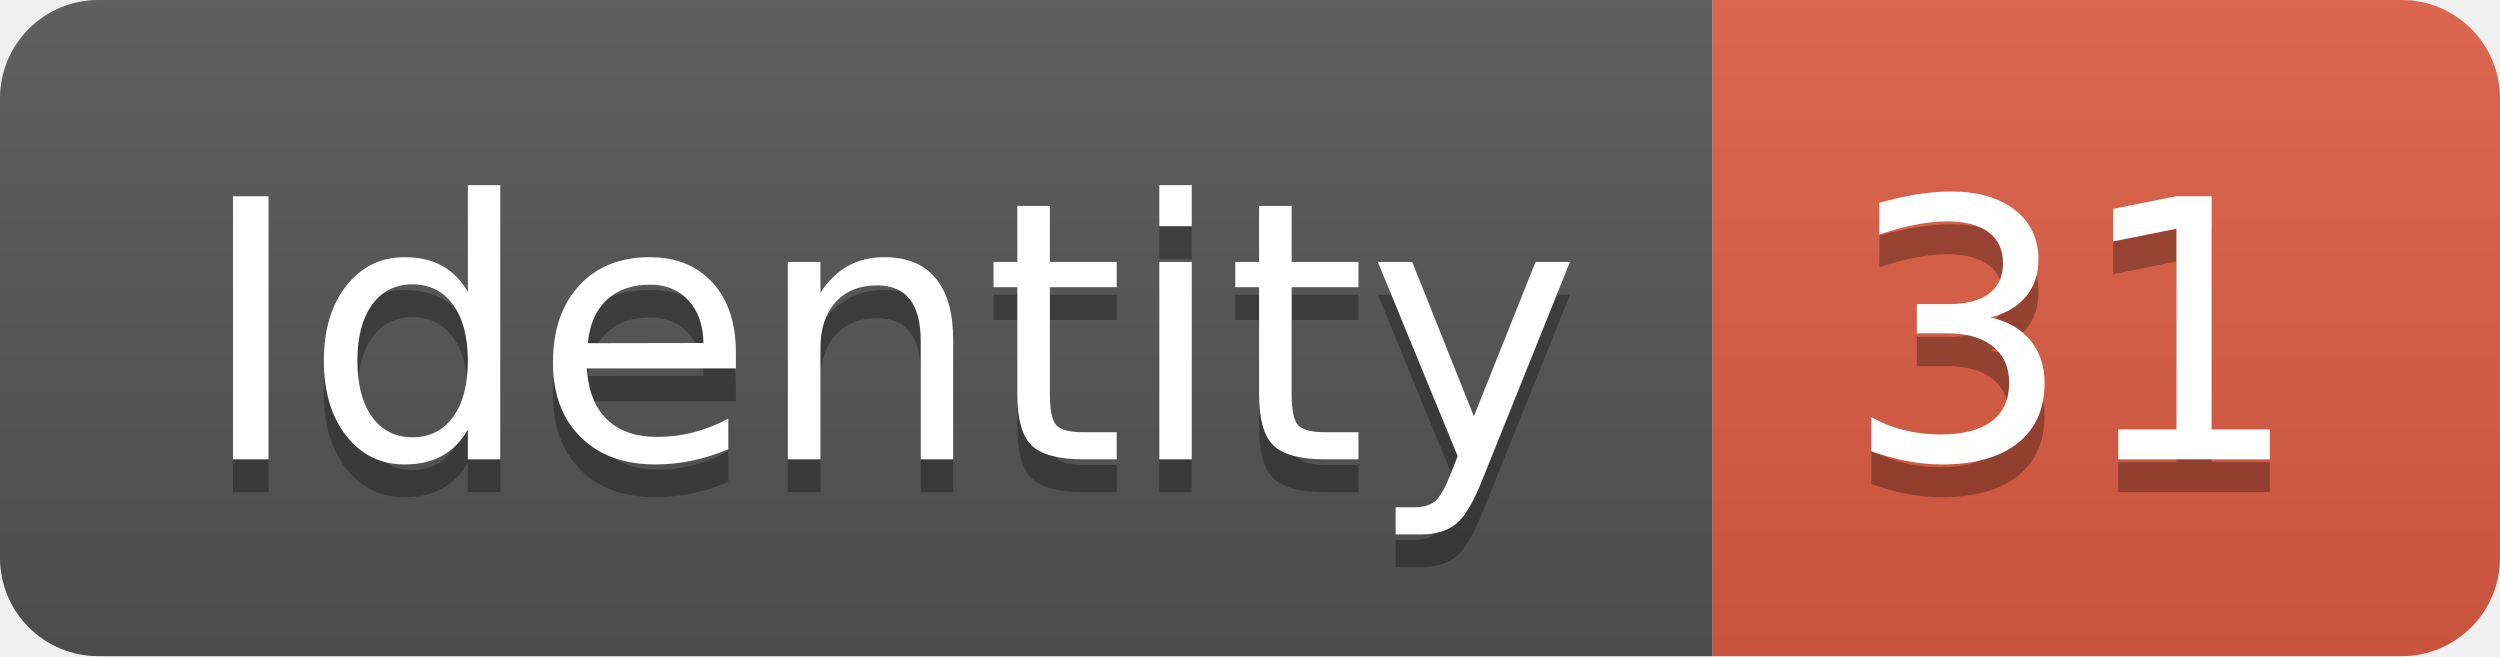
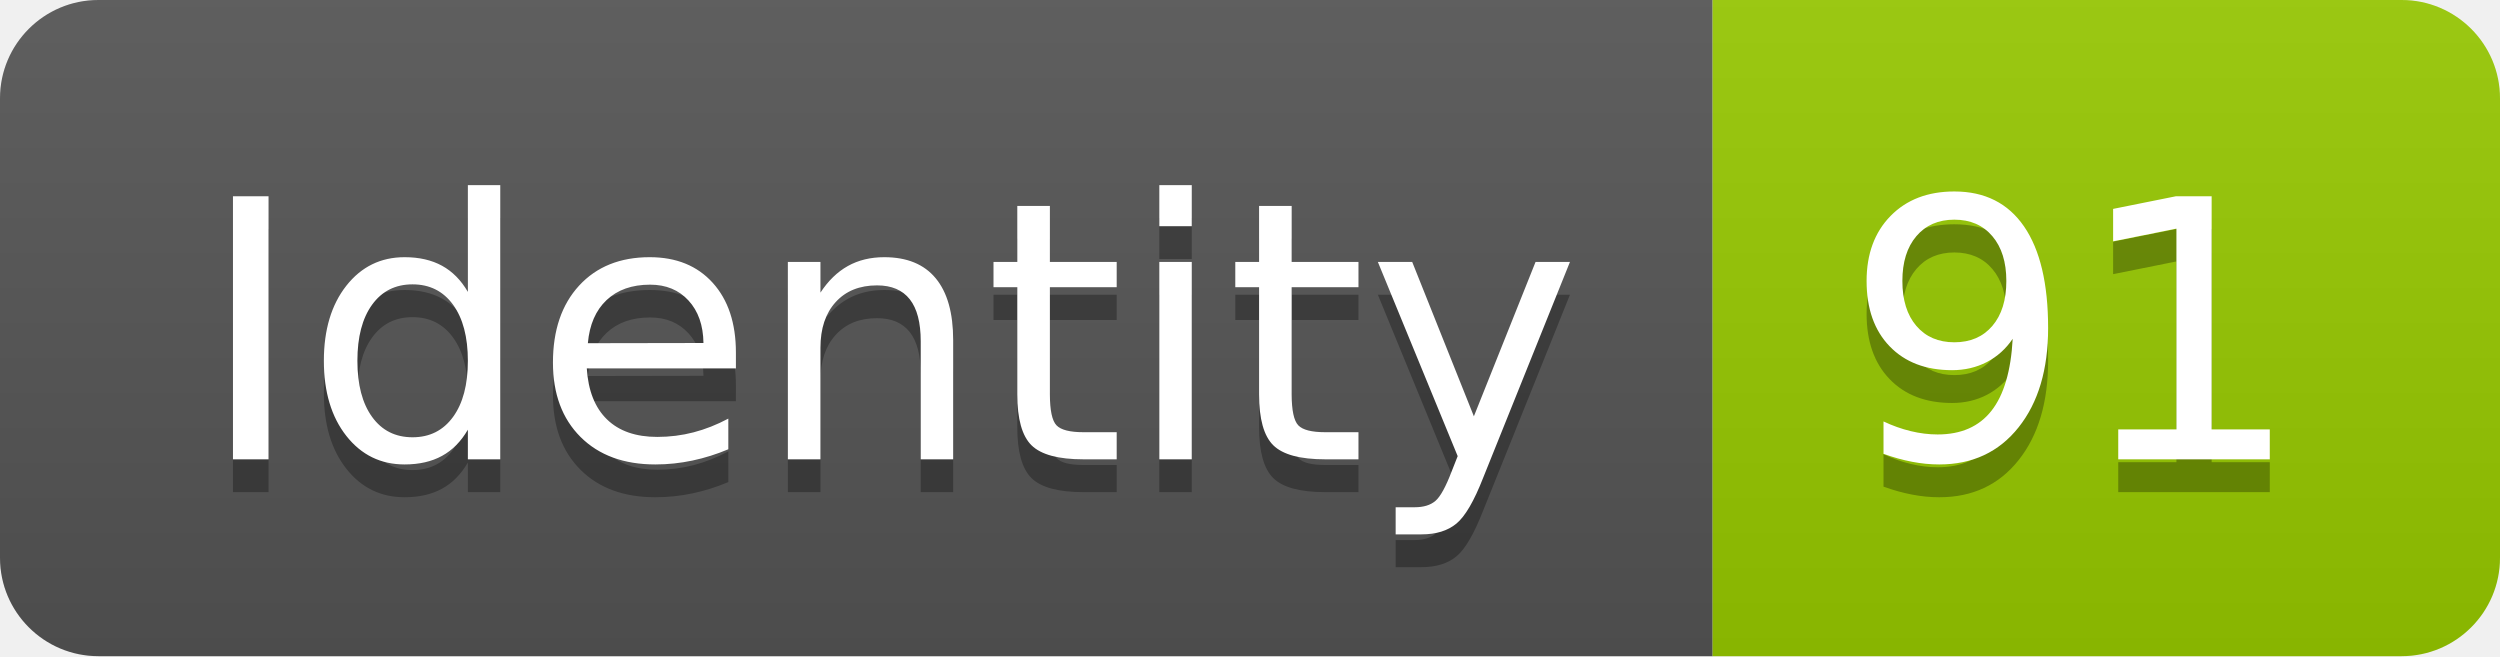
<svg xmlns="http://www.w3.org/2000/svg" width="76.2" height="20">
  <linearGradient id="smooth" x2="0" y2="100%">
    <stop offset="0" stop-color="#bbb" stop-opacity=".1" />
    <stop offset="1" stop-opacity=".1" />
  </linearGradient>
  <clipPath id="round">
    <rect width="76.2" height="20" rx="3" fill="#fff" />
  </clipPath>
  <g clip-path="url(#round)">
    <rect width="52.2" height="20" fill="#555" />
-     <rect x="52.2" width="24.0" height="20" fill="#e05d44" />
+     <rect x="52.2" width="24.0" height="20" fill="#97CA00" />
    <rect width="76.2" height="20" fill="url(#smooth)" />
  </g>
  <g fill="#fff" text-anchor="middle" font-family="DejaVu Sans,Verdana,Geneva,sans-serif" font-size="110">
    <text x="271.0" y="150" fill="#010101" fill-opacity=".3" transform="scale(0.1)" textLength="422.0" lengthAdjust="spacing">Identity</text>
    <text x="271.0" y="140" transform="scale(0.1)" textLength="422.0" lengthAdjust="spacing">Identity</text>
-     <text x="632.0" y="150" fill="#010101" fill-opacity=".3" transform="scale(0.1)" textLength="140.0" lengthAdjust="spacing">31</text>
-     <text x="632.0" y="140" transform="scale(0.1)" textLength="140.0" lengthAdjust="spacing">31</text>
+     <text x="632.0" y="150" fill="#010101" fill-opacity=".3" transform="scale(0.1)" textLength="140.0" lengthAdjust="spacing">91</text>
+     <text x="632.0" y="140" transform="scale(0.1)" textLength="140.0" lengthAdjust="spacing">91</text>
  </g>
</svg>
